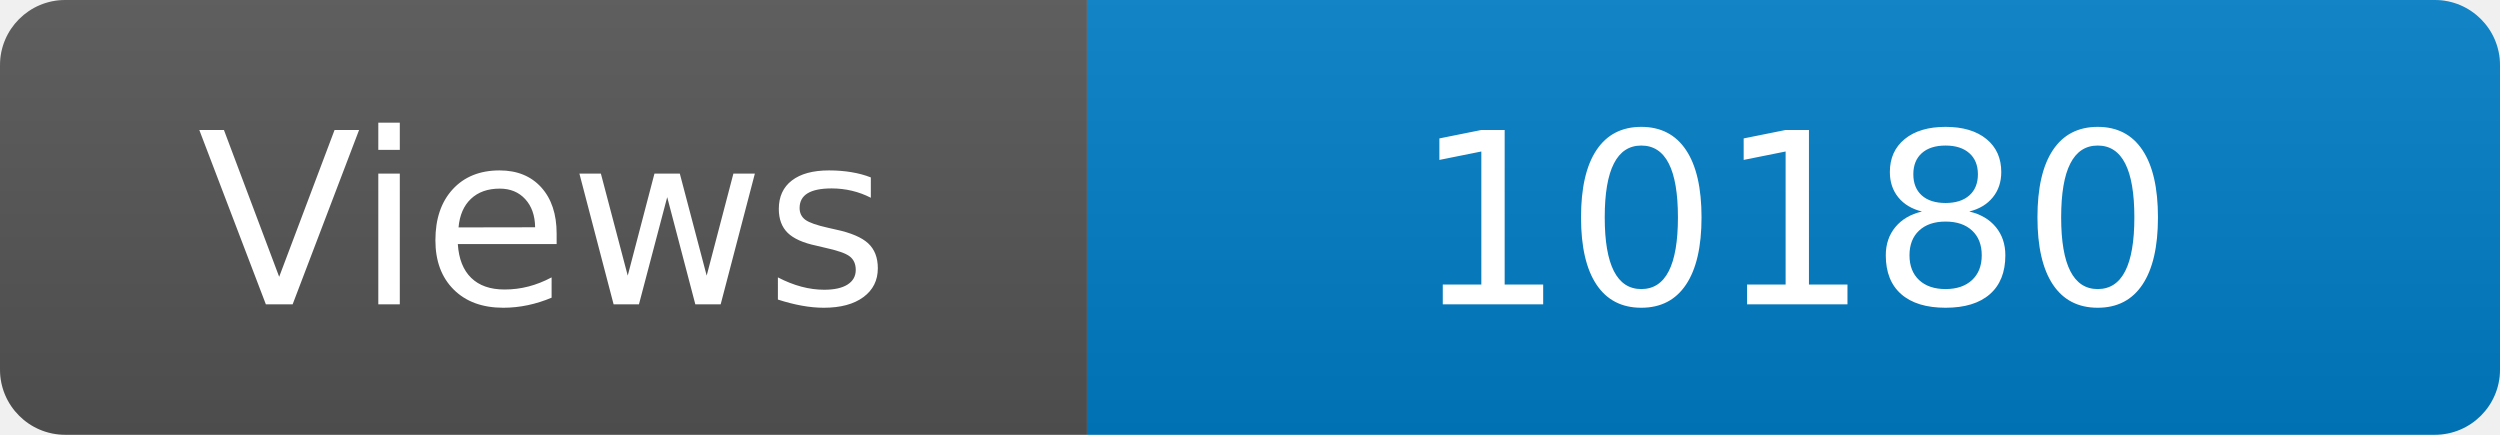
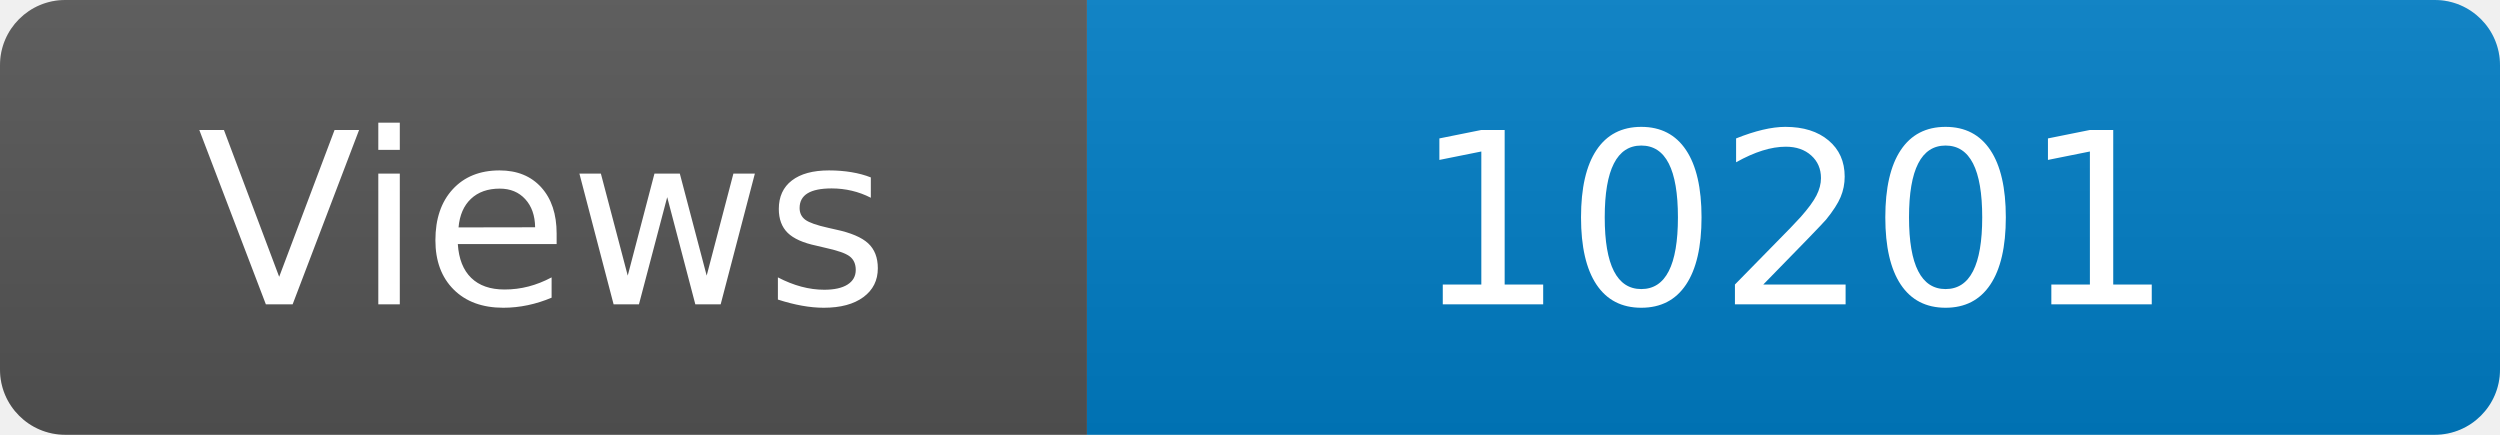
<svg xmlns="http://www.w3.org/2000/svg" width="115" height="20" role="img" aria-label="Maintained?: yes">
  <linearGradient id="s" x2="0" y2="100%">
    <stop offset="0" stop-color="#bbb" stop-opacity=".1" />
    <stop offset="1" stop-opacity=".1" />
  </linearGradient>
  <clipPath id="r">
    <rect width="115" height="20" rx="3" fill="#fff" />
  </clipPath>
  <g clip-path="url(#r)">
    <rect width="50" height="20" fill="#555" />
    <rect x="50" width="160" height="20" fill="#007ec6" />
    <rect width="115" height="20" fill="url(#s)" />
  </g>
  <g fill="#fff" text-anchor="middle" font-family="Verdana,Geneva,DejaVu Sans,sans-serif" font-size="110">
    <text x="250" y="140" transform="scale(.1)" fill="#fff">Views</text>
-     <text x="825" y="140" transform="scale(.1)" fill="#fff">10180</text>
+     <text x="825" y="140" transform="scale(.1)" fill="#fff">10201</text>
  </g>
</svg>
